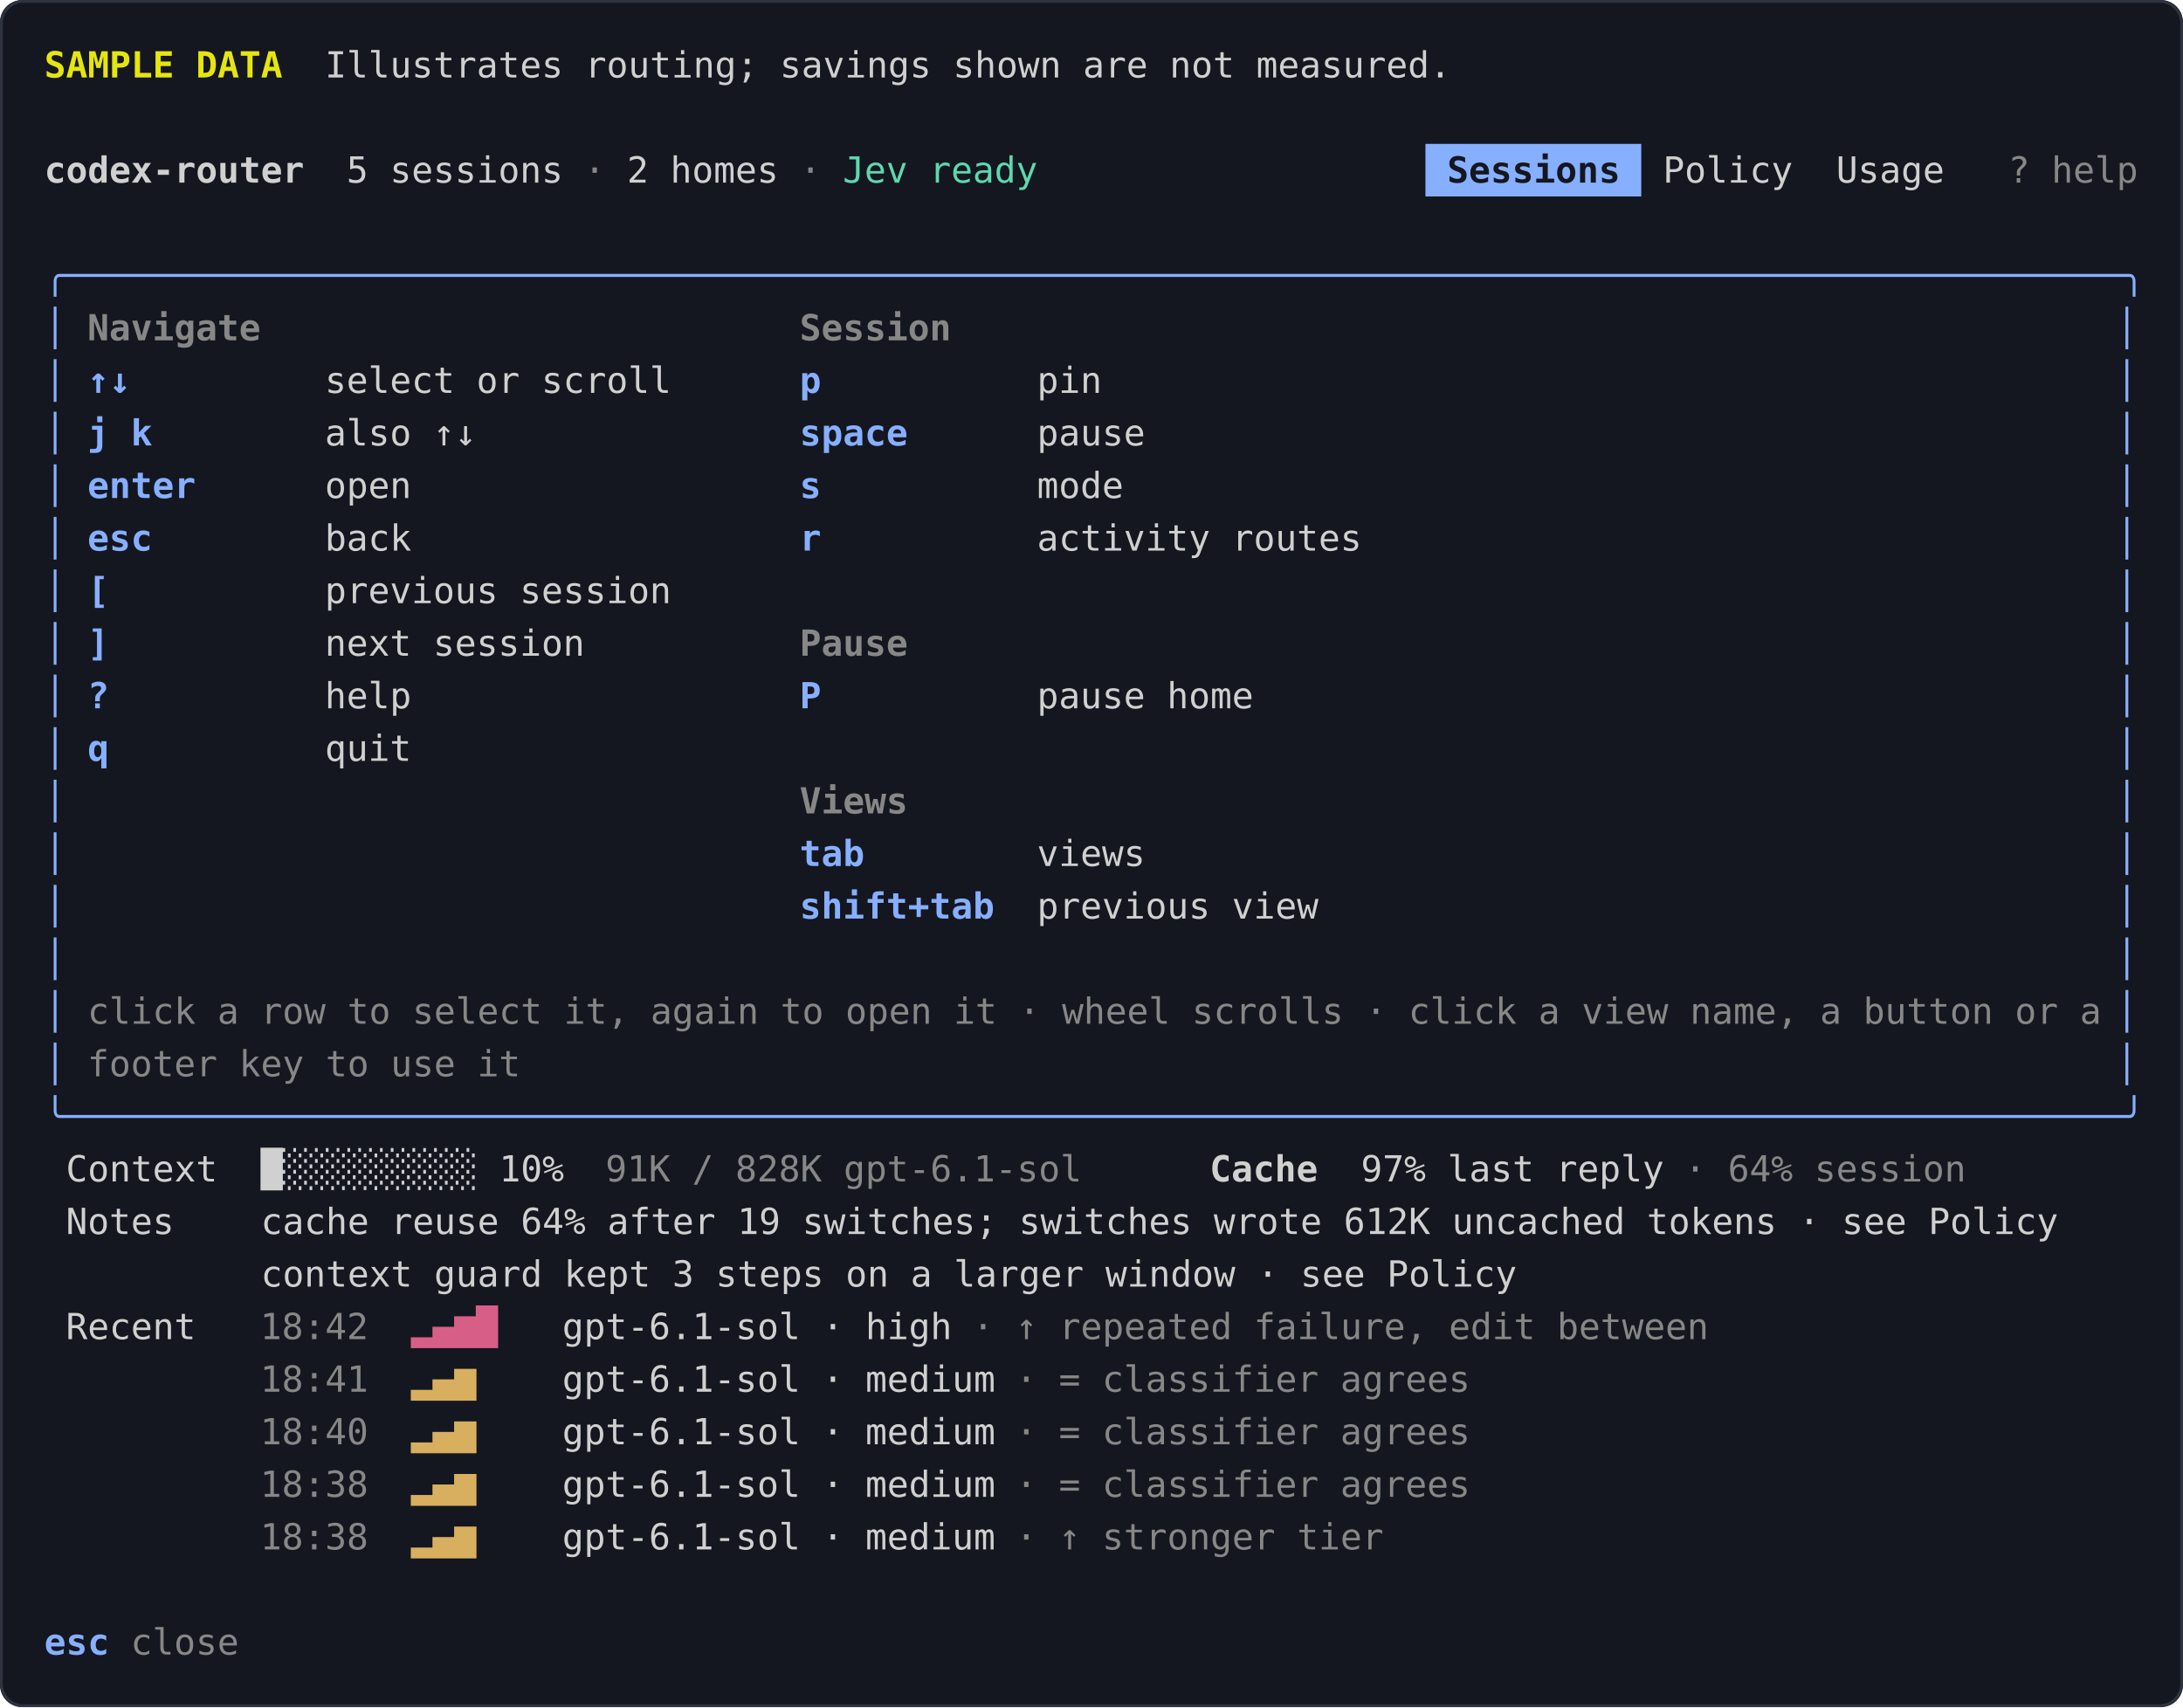
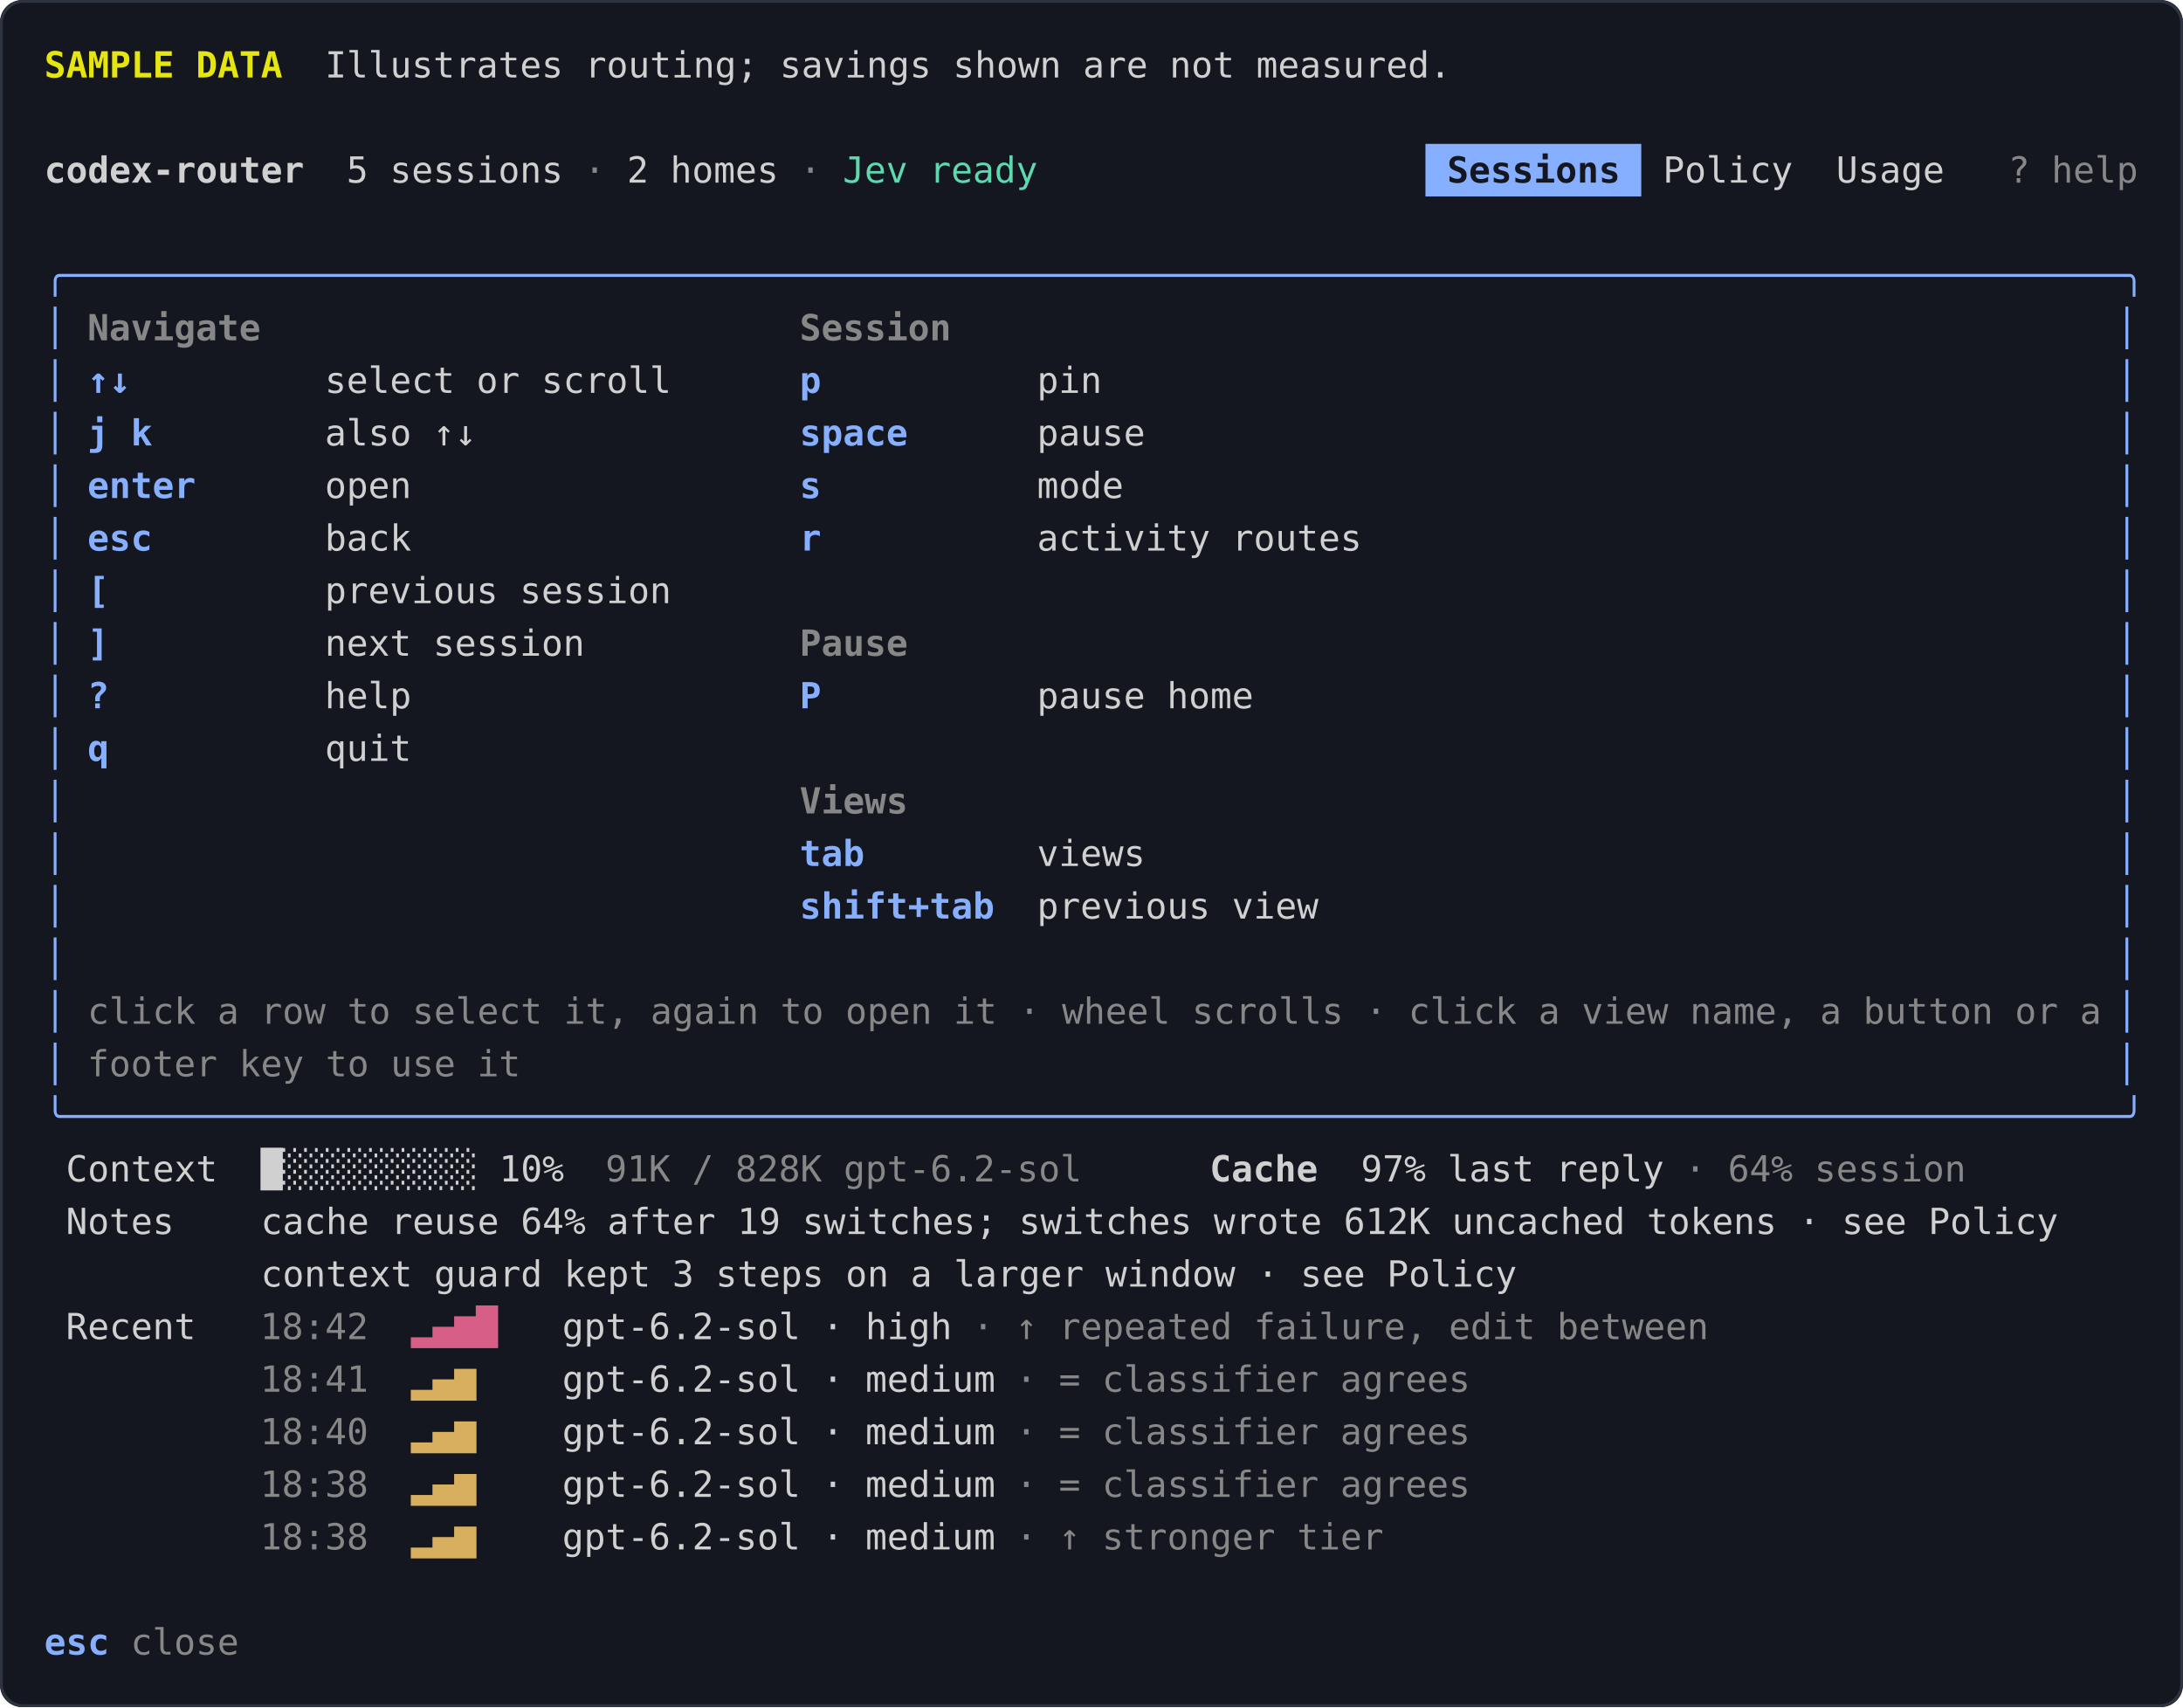
<svg xmlns="http://www.w3.org/2000/svg" viewBox="0 0 789 617" width="789" height="617" role="img" aria-labelledby="title desc">
  <style>text { font-family: ui-monospace, SFMono-Regular, Menlo, Consolas, 'DejaVu Sans Mono', monospace; font-size: 13px; }</style>
  <rect width="789" height="617" rx="8" fill="#14171f" />
  <rect x="0.5" y="0.5" width="788" height="616" rx="8" fill="none" stroke="#2e3340" />
  <text x="16.0" y="28.0" fill="#e5e510" font-weight="700" xml:space="preserve">SAMPLE DATA</text>
  <text x="101.8" y="28.0" fill="#d0d0d0" xml:space="preserve">  Illustrates routing; savings shown are not measured.</text>
  <text x="16.0" y="66.0" fill="#d0d0d0" font-weight="700" xml:space="preserve">codex-router</text>
  <text x="109.6" y="66.0" fill="#d0d0d0" xml:space="preserve">  5 sessions</text>
  <text x="203.2" y="66.0" fill="#878787" xml:space="preserve"> · </text>
  <text x="226.6" y="66.0" fill="#d0d0d0" xml:space="preserve">2 homes</text>
  <text x="281.2" y="66.0" fill="#878787" xml:space="preserve"> · </text>
  <text x="304.6" y="66.0" fill="#5fd7af" xml:space="preserve">Jev ready</text>
  <rect x="515.2" y="52.0" width="78.0" height="19" fill="#87afff" />
  <text x="515.2" y="66.0" fill="#14171f" font-weight="700" xml:space="preserve"> Sessions </text>
  <text x="593.2" y="66.0" fill="#d0d0d0" xml:space="preserve"> Policy  Usage   </text>
  <text x="725.8" y="66.0" fill="#878787" xml:space="preserve">? help</text>
  <text x="16.0" y="104.0" fill="#87afff" xml:space="preserve">╭───────────────────────────────────────────────────────────────────────────────────────────────╮</text>
  <text x="16.0" y="123.0" fill="#87afff" xml:space="preserve">│</text>
  <text x="31.6" y="123.0" fill="#878787" font-weight="700" xml:space="preserve">Navigate</text>
  <text x="289.0" y="123.0" fill="#878787" font-weight="700" xml:space="preserve">Session</text>
  <text x="764.8" y="123.0" fill="#87afff" xml:space="preserve">│</text>
  <text x="16.0" y="142.0" fill="#87afff" xml:space="preserve">│</text>
  <text x="31.6" y="142.0" fill="#87afff" font-weight="700" xml:space="preserve">↑↓         </text>
  <text x="117.4" y="142.0" fill="#d0d0d0" xml:space="preserve">select or scroll      </text>
  <text x="289.0" y="142.0" fill="#87afff" font-weight="700" xml:space="preserve">p          </text>
  <text x="374.8" y="142.0" fill="#d0d0d0" xml:space="preserve">pin                                               </text>
  <text x="764.8" y="142.0" fill="#87afff" xml:space="preserve">│</text>
  <text x="16.0" y="161.0" fill="#87afff" xml:space="preserve">│</text>
  <text x="31.6" y="161.0" fill="#87afff" font-weight="700" xml:space="preserve">j k        </text>
  <text x="117.4" y="161.0" fill="#d0d0d0" xml:space="preserve">also ↑↓               </text>
  <text x="289.0" y="161.0" fill="#87afff" font-weight="700" xml:space="preserve">space      </text>
  <text x="374.8" y="161.0" fill="#d0d0d0" xml:space="preserve">pause                                             </text>
  <text x="764.8" y="161.0" fill="#87afff" xml:space="preserve">│</text>
  <text x="16.0" y="180.0" fill="#87afff" xml:space="preserve">│</text>
  <text x="31.6" y="180.0" fill="#87afff" font-weight="700" xml:space="preserve">enter      </text>
  <text x="117.4" y="180.0" fill="#d0d0d0" xml:space="preserve">open                  </text>
  <text x="289.0" y="180.0" fill="#87afff" font-weight="700" xml:space="preserve">s          </text>
  <text x="374.8" y="180.0" fill="#d0d0d0" xml:space="preserve">mode                                              </text>
  <text x="764.8" y="180.0" fill="#87afff" xml:space="preserve">│</text>
  <text x="16.0" y="199.0" fill="#87afff" xml:space="preserve">│</text>
  <text x="31.6" y="199.0" fill="#87afff" font-weight="700" xml:space="preserve">esc        </text>
  <text x="117.4" y="199.0" fill="#d0d0d0" xml:space="preserve">back                  </text>
  <text x="289.0" y="199.0" fill="#87afff" font-weight="700" xml:space="preserve">r          </text>
  <text x="374.8" y="199.0" fill="#d0d0d0" xml:space="preserve">activity routes                                   </text>
  <text x="764.8" y="199.0" fill="#87afff" xml:space="preserve">│</text>
  <text x="16.0" y="218.0" fill="#87afff" xml:space="preserve">│</text>
  <text x="31.6" y="218.0" fill="#87afff" font-weight="700" xml:space="preserve">[          </text>
  <text x="117.4" y="218.0" fill="#d0d0d0" xml:space="preserve">previous session                                                                   </text>
  <text x="764.8" y="218.0" fill="#87afff" xml:space="preserve">│</text>
  <text x="16.0" y="237.0" fill="#87afff" xml:space="preserve">│</text>
  <text x="31.6" y="237.0" fill="#87afff" font-weight="700" xml:space="preserve">]          </text>
  <text x="117.4" y="237.0" fill="#d0d0d0" xml:space="preserve">next session          </text>
  <text x="289.0" y="237.0" fill="#878787" font-weight="700" xml:space="preserve">Pause</text>
  <text x="764.8" y="237.0" fill="#87afff" xml:space="preserve">│</text>
  <text x="16.0" y="256.0" fill="#87afff" xml:space="preserve">│</text>
  <text x="31.6" y="256.0" fill="#87afff" font-weight="700" xml:space="preserve">?          </text>
  <text x="117.4" y="256.0" fill="#d0d0d0" xml:space="preserve">help                  </text>
  <text x="289.0" y="256.0" fill="#87afff" font-weight="700" xml:space="preserve">P          </text>
  <text x="374.8" y="256.0" fill="#d0d0d0" xml:space="preserve">pause home                                        </text>
  <text x="764.8" y="256.0" fill="#87afff" xml:space="preserve">│</text>
  <text x="16.0" y="275.0" fill="#87afff" xml:space="preserve">│</text>
  <text x="31.6" y="275.0" fill="#87afff" font-weight="700" xml:space="preserve">q          </text>
  <text x="117.4" y="275.0" fill="#d0d0d0" xml:space="preserve">quit                                                                               </text>
  <text x="764.8" y="275.0" fill="#87afff" xml:space="preserve">│</text>
  <text x="16.0" y="294.0" fill="#87afff" xml:space="preserve">│</text>
  <text x="289.0" y="294.0" fill="#878787" font-weight="700" xml:space="preserve">Views</text>
  <text x="764.8" y="294.0" fill="#87afff" xml:space="preserve">│</text>
  <text x="16.0" y="313.0" fill="#87afff" xml:space="preserve">│</text>
  <text x="289.0" y="313.0" fill="#87afff" font-weight="700" xml:space="preserve">tab        </text>
  <text x="374.8" y="313.0" fill="#d0d0d0" xml:space="preserve">views                                             </text>
  <text x="764.8" y="313.0" fill="#87afff" xml:space="preserve">│</text>
  <text x="16.0" y="332.0" fill="#87afff" xml:space="preserve">│</text>
  <text x="289.0" y="332.0" fill="#87afff" font-weight="700" xml:space="preserve">shift+tab  </text>
  <text x="374.8" y="332.0" fill="#d0d0d0" xml:space="preserve">previous view                                     </text>
  <text x="764.8" y="332.0" fill="#87afff" xml:space="preserve">│</text>
  <text x="16.0" y="351.0" fill="#87afff" xml:space="preserve">│</text>
  <text x="764.8" y="351.0" fill="#87afff" xml:space="preserve">│</text>
  <text x="16.0" y="370.0" fill="#87afff" xml:space="preserve">│</text>
  <text x="31.6" y="370.0" fill="#878787" xml:space="preserve">click a row to select it, again to open it · wheel scrolls · click a view name, a button or a</text>
  <text x="764.8" y="370.0" fill="#87afff" xml:space="preserve">│</text>
  <text x="16.0" y="389.0" fill="#87afff" xml:space="preserve">│</text>
  <text x="31.6" y="389.0" fill="#878787" xml:space="preserve">footer key to use it</text>
  <text x="764.8" y="389.0" fill="#87afff" xml:space="preserve">│</text>
  <text x="16.0" y="408.0" fill="#87afff" xml:space="preserve">╰───────────────────────────────────────────────────────────────────────────────────────────────╯</text>
  <text x="16.0" y="427.0" fill="#d0d0d0" xml:space="preserve"> Context  █░░░░░░░░░ 10%  </text>
-   <text x="218.8" y="427.0" fill="#878787" xml:space="preserve">91K / 828K gpt-6.1-sol</text>
+   <text x="218.8" y="427.0" fill="#878787" xml:space="preserve">91K / 828K gpt-6.2-sol</text>
  <text x="437.2" y="427.0" fill="#d0d0d0" font-weight="700" xml:space="preserve">Cache</text>
  <text x="476.2" y="427.0" fill="#d0d0d0" xml:space="preserve">  97% last reply</text>
  <text x="601.0" y="427.0" fill="#878787" xml:space="preserve"> · 64% session</text>
  <text x="16.0" y="446.0" fill="#d0d0d0" xml:space="preserve"> Notes    cache reuse 64% after 19 switches; switches wrote 612K uncached tokens · see Policy</text>
  <text x="16.0" y="465.0" fill="#d0d0d0" xml:space="preserve">          context guard kept 3 steps on a larger window · see Policy</text>
  <text x="16.0" y="484.0" fill="#d0d0d0" xml:space="preserve"> Recent   </text>
  <text x="94.0" y="484.0" fill="#878787" xml:space="preserve">18:42  </text>
  <text x="148.6" y="484.0" fill="#d75f87" xml:space="preserve">▂▄▆█   </text>
-   <text x="203.2" y="484.0" fill="#d0d0d0" xml:space="preserve">gpt-6.1-sol · high</text>
+   <text x="203.2" y="484.0" fill="#d0d0d0" xml:space="preserve">gpt-6.2-sol · high</text>
  <text x="343.6" y="484.0" fill="#878787" xml:space="preserve"> · ↑ repeated failure, edit between</text>
  <text x="94.0" y="503.0" fill="#878787" xml:space="preserve">18:41  </text>
  <text x="148.6" y="503.0" fill="#d7af5f" xml:space="preserve">▂▄▆    </text>
-   <text x="203.2" y="503.0" fill="#d0d0d0" xml:space="preserve">gpt-6.1-sol · medium</text>
+   <text x="203.2" y="503.0" fill="#d0d0d0" xml:space="preserve">gpt-6.2-sol · medium</text>
  <text x="359.2" y="503.0" fill="#878787" xml:space="preserve"> · = classifier agrees</text>
  <text x="94.0" y="522.0" fill="#878787" xml:space="preserve">18:40  </text>
  <text x="148.6" y="522.0" fill="#d7af5f" xml:space="preserve">▂▄▆    </text>
-   <text x="203.2" y="522.0" fill="#d0d0d0" xml:space="preserve">gpt-6.1-sol · medium</text>
+   <text x="203.2" y="522.0" fill="#d0d0d0" xml:space="preserve">gpt-6.2-sol · medium</text>
  <text x="359.2" y="522.0" fill="#878787" xml:space="preserve"> · = classifier agrees</text>
  <text x="94.0" y="541.0" fill="#878787" xml:space="preserve">18:38  </text>
  <text x="148.6" y="541.0" fill="#d7af5f" xml:space="preserve">▂▄▆    </text>
-   <text x="203.2" y="541.0" fill="#d0d0d0" xml:space="preserve">gpt-6.1-sol · medium</text>
+   <text x="203.2" y="541.0" fill="#d0d0d0" xml:space="preserve">gpt-6.2-sol · medium</text>
  <text x="359.2" y="541.0" fill="#878787" xml:space="preserve"> · = classifier agrees</text>
  <text x="94.0" y="560.0" fill="#878787" xml:space="preserve">18:38  </text>
  <text x="148.6" y="560.0" fill="#d7af5f" xml:space="preserve">▂▄▆    </text>
-   <text x="203.2" y="560.0" fill="#d0d0d0" xml:space="preserve">gpt-6.1-sol · medium</text>
+   <text x="203.2" y="560.0" fill="#d0d0d0" xml:space="preserve">gpt-6.2-sol · medium</text>
  <text x="359.2" y="560.0" fill="#878787" xml:space="preserve"> · ↑ stronger tier</text>
  <text x="16.0" y="598.0" fill="#87afff" font-weight="700" xml:space="preserve">esc</text>
  <text x="39.4" y="598.0" fill="#878787" xml:space="preserve"> close</text>
</svg>
